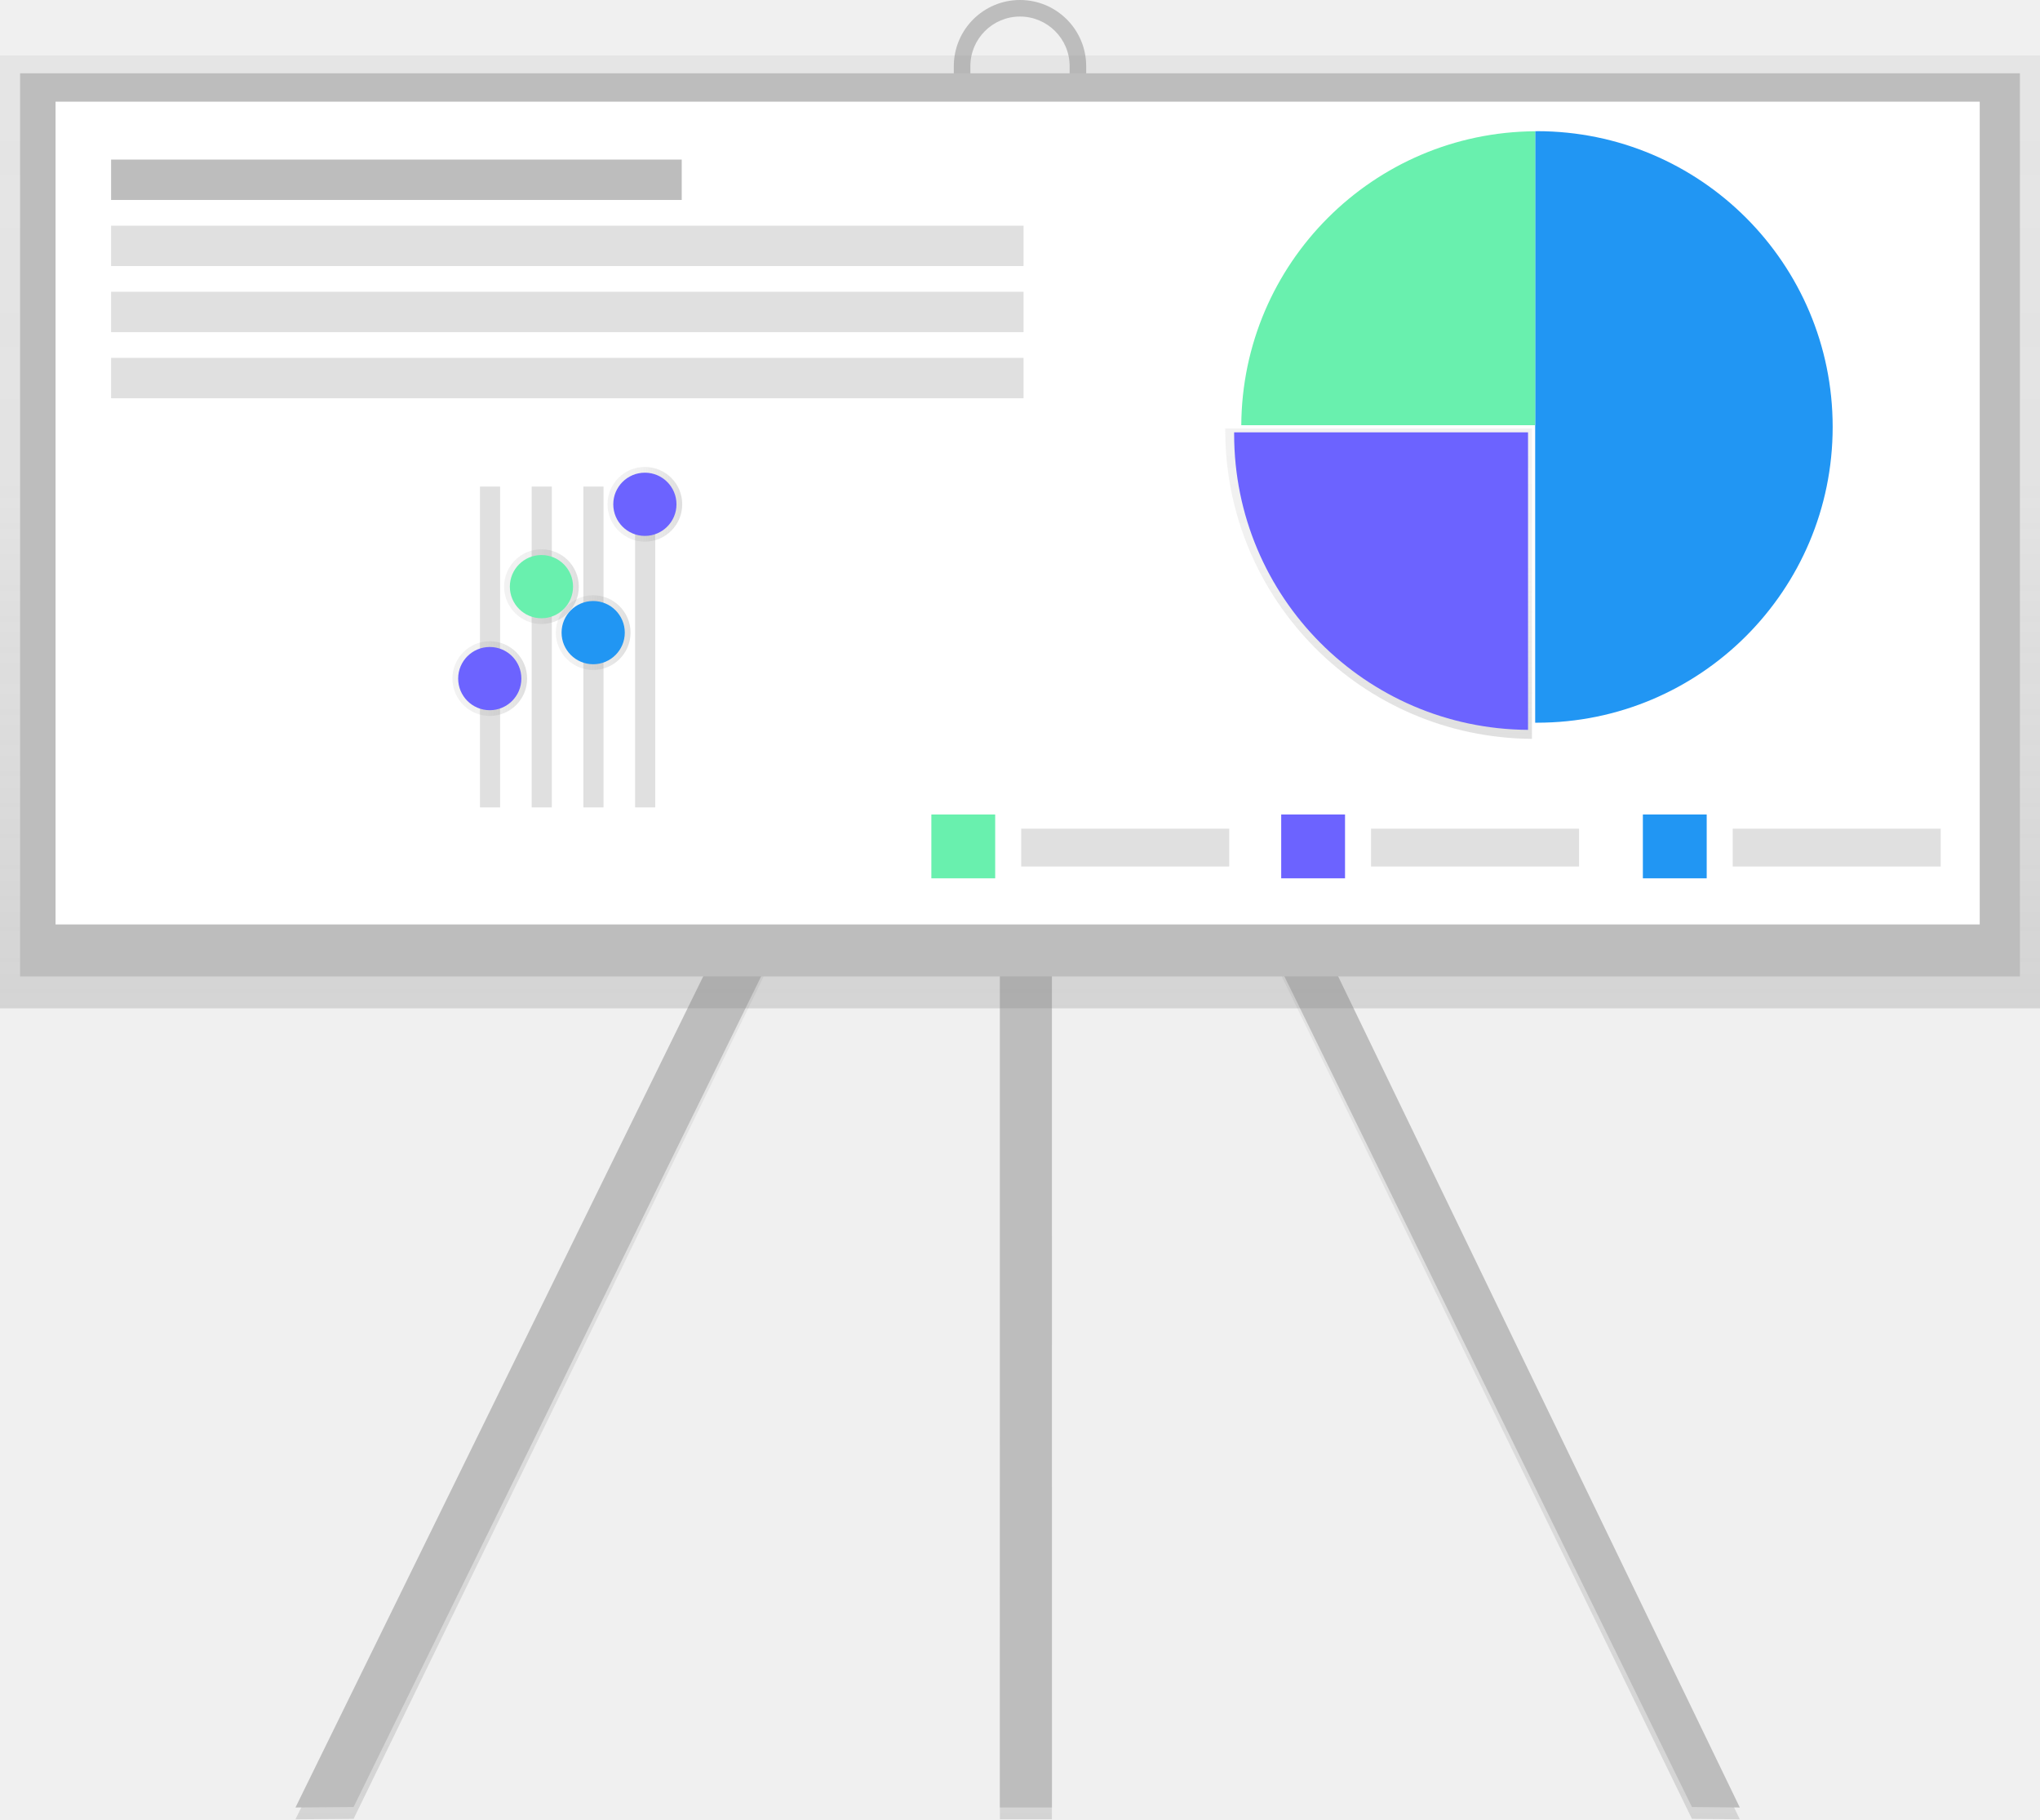
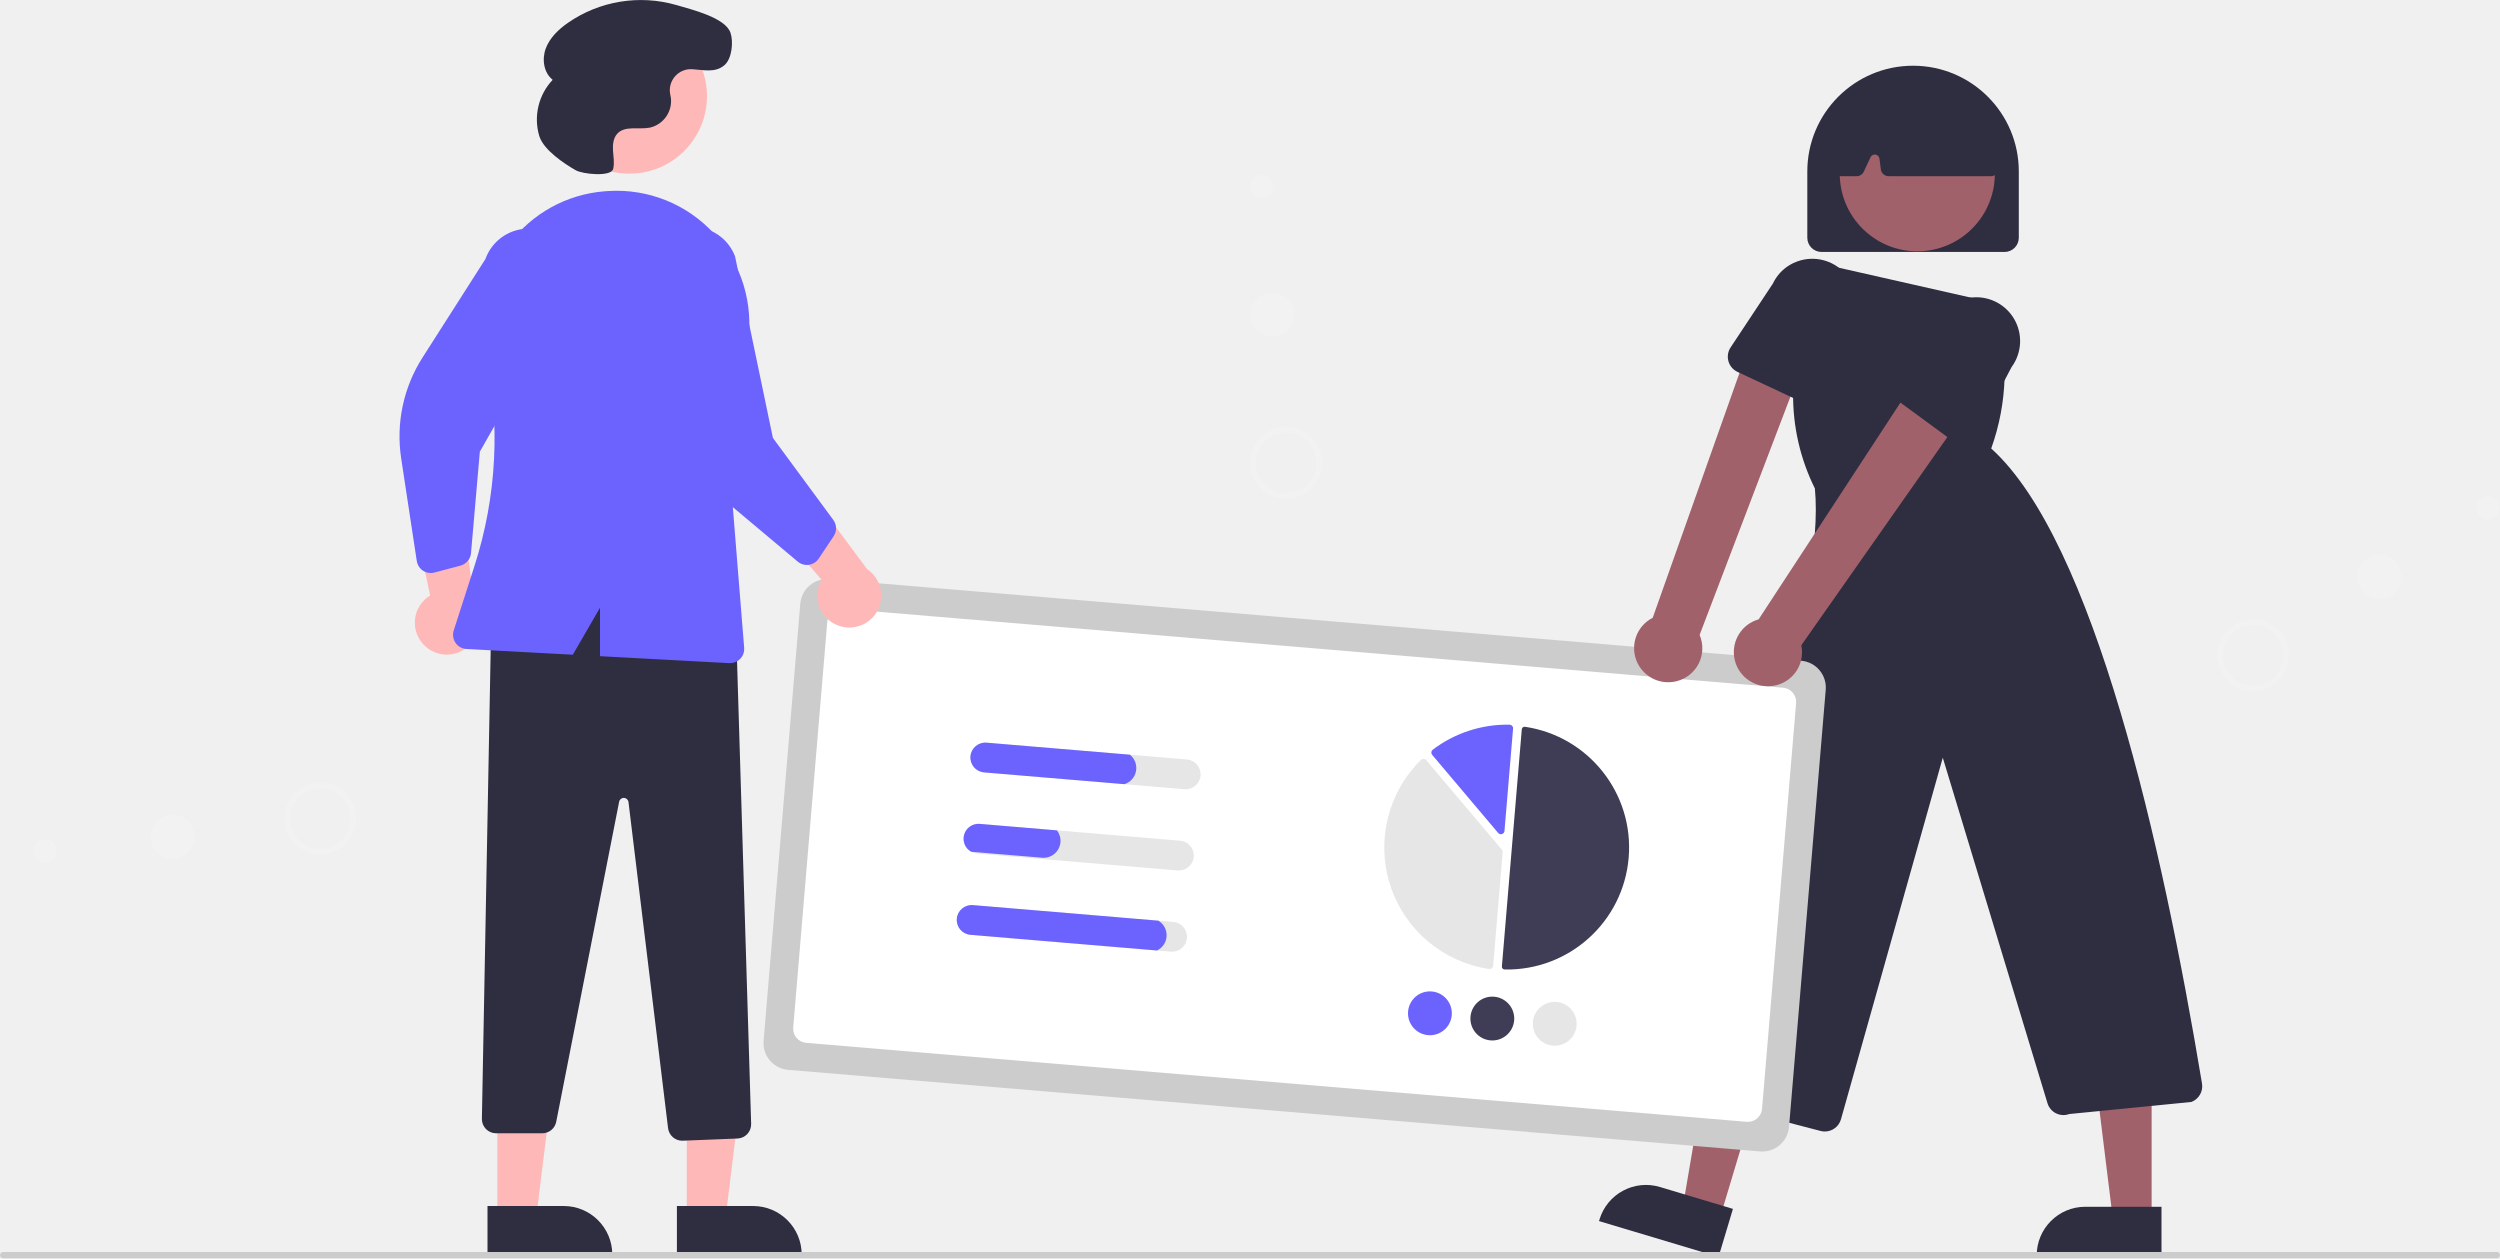
- <svg xmlns="http://www.w3.org/2000/svg" xmlns:xlink="http://www.w3.org/1999/xlink" id="22efa8b6-b9ff-4b9b-a3b2-71cec6386f64" data-name="Layer 1" width="863" height="769.5" viewBox="0 0 863 769.5">
-   <defs>
-     <linearGradient id="4d7d6e59-78ed-4d57-a529-1eaaceade2ae" x1="279.59" y1="769.5" x2="279.59" y2="175.12" gradientUnits="userSpaceOnUse">
-       <stop offset="0" stop-color="gray" stop-opacity="0.25" />
-       <stop offset="0.54" stop-color="gray" stop-opacity="0.12" />
-       <stop offset="1" stop-color="gray" stop-opacity="0.1" />
-     </linearGradient>
-     <linearGradient id="9d815349-9c86-443c-8ccb-e4f40929397c" x1="583.59" x2="583.59" y2="175.12" xlink:href="#4d7d6e59-78ed-4d57-a529-1eaaceade2ae" />
-     <linearGradient id="4cdc3fff-77bb-4bd8-8d4b-e4a0e24ac1ff" x1="434" x2="434" y2="118.5" xlink:href="#4d7d6e59-78ed-4d57-a529-1eaaceade2ae" />
-     <linearGradient id="d789edb2-9260-4fe7-9b2e-c8d2cf1c50eb" x1="431.5" y1="426.5" x2="431.5" y2="23.5" xlink:href="#4d7d6e59-78ed-4d57-a529-1eaaceade2ae" />
-     <linearGradient id="d05d60f3-4487-4cf0-bc48-be0df6e13883" x1="751.69" y1="377.75" x2="751.69" y2="246.43" xlink:href="#4d7d6e59-78ed-4d57-a529-1eaaceade2ae" />
-     <linearGradient id="36694125-ef38-4129-b005-f3dbdd12d1fe" x1="415.98" y1="335.24" x2="415.98" y2="303.64" gradientTransform="translate(-112.25 703) rotate(-90)" xlink:href="#4d7d6e59-78ed-4d57-a529-1eaaceade2ae" />
-     <linearGradient id="dc57276c-937a-4b5a-afe2-156d6e915e6b" x1="454.87" y1="357.11" x2="454.87" y2="325.52" gradientTransform="translate(-112.25 703) rotate(-90)" xlink:href="#4d7d6e59-78ed-4d57-a529-1eaaceade2ae" />
-     <linearGradient id="c93c7978-2b82-4fa6-8ff4-005d931a190d" x1="435.42" y1="378.98" x2="435.42" y2="347.39" gradientTransform="translate(-112.25 703) rotate(-90)" xlink:href="#4d7d6e59-78ed-4d57-a529-1eaaceade2ae" />
-     <linearGradient id="28ebadfe-69e4-4a26-9b70-9789031661f3" x1="489.7" y1="400.86" x2="489.7" y2="369.26" gradientTransform="translate(-112.25 703) rotate(-90)" xlink:href="#4d7d6e59-78ed-4d57-a529-1eaaceade2ae" />
-   </defs>
-   <polygon points="149.58 769.31 125 769.5 414.42 175.12 434.17 184.89 149.58 769.31" fill="url(#4d7d6e59-78ed-4d57-a529-1eaaceade2ae)" />
-   <polygon points="715.76 769.31 736 769.5 450.92 175.12 431.17 184.89 715.76 769.31" fill="url(#9d815349-9c86-443c-8ccb-e4f40929397c)" />
-   <rect x="423" y="118.5" width="22" height="651" fill="url(#4cdc3fff-77bb-4bd8-8d4b-e4a0e24ac1ff)" />
-   <polygon points="149.58 764.31 125 764.5 414.42 174.69 434.17 184.38 149.58 764.31" fill="#bdbdbd" />
-   <polygon points="715.76 764.31 736 764.5 450.92 174.69 431.17 184.38 715.76 764.31" fill="#bdbdbd" />
-   <rect x="423" y="118.5" width="22" height="646" fill="#bdbdbd" />
-   <path d="M600,131.25a28,28,0,0,1-28-28v-10a28,28,0,0,1,56,0v10A28,28,0,0,1,600,131.25Zm0-59a21,21,0,0,0-21,21v10a21,21,0,0,0,42,0v-10A21,21,0,0,0,600,72.25Z" transform="translate(-168.5 -65.25)" fill="#bdbdbd" />
-   <rect y="23.5" width="863" height="403" fill="url(#d789edb2-9260-4fe7-9b2e-c8d2cf1c50eb)" />
-   <rect x="8.5" y="31" width="846" height="382" fill="#bdbdbd" />
-   <rect x="23.5" y="43" width="814" height="348" fill="#fff" />
-   <path d="M818.69,120.75l-.75,0V370.93l.75,0a125.1,125.1,0,1,0,0-250.2Z" transform="translate(-168.5 -65.25)" fill="#2196f3" />
-   <path d="M817.94,120.77A125.08,125.08,0,0,0,693.61,245.1H817.94Z" transform="translate(-168.5 -65.25)" fill="#69f0ae" />
-   <path d="M686.83,246.43c0,.26,0,.52,0,.79A130.54,130.54,0,0,0,816.57,377.75V246.43Z" transform="translate(-168.5 -65.25)" fill="url(#d05d60f3-4487-4cf0-bc48-be0df6e13883)" />
-   <path d="M690.59,248.11c0,.25,0,.5,0,.75A125.09,125.09,0,0,0,814.92,373.95V248.11Z" transform="translate(-168.5 -65.25)" fill="#6c63ff" />
-   <rect x="47" y="67.5" width="241.4" height="17.08" fill="#bdbdbd" />
-   <rect x="47" y="95.45" width="386" height="17.08" fill="#e0e0e0" />
-   <rect x="47" y="123.4" width="386" height="17.08" fill="#e0e0e0" />
-   <rect x="47" y="151.36" width="386" height="17.08" fill="#e0e0e0" />
-   <rect x="695" y="344.5" width="27" height="27" fill="#2196f3" />
-   <rect x="733" y="350.5" width="88" height="16" fill="#e0e0e0" />
-   <rect x="542" y="344.5" width="27" height="27" fill="#6c63ff" />
-   <rect x="580" y="350.5" width="88" height="16" fill="#e0e0e0" />
-   <rect x="394" y="344.5" width="27" height="27" fill="#69f0ae" />
-   <rect x="432" y="350.5" width="88" height="16" fill="#e0e0e0" />
-   <rect x="203.05" y="205.8" width="8.51" height="135.7" fill="#e0e0e0" />
-   <rect x="224.92" y="205.8" width="8.51" height="135.7" fill="#e0e0e0" />
-   <rect x="246.8" y="205.8" width="8.51" height="135.7" fill="#e0e0e0" />
-   <rect x="268.67" y="205.8" width="8.51" height="135.7" fill="#e0e0e0" />
-   <circle cx="207.19" cy="287.02" r="15.8" fill="url(#36694125-ef38-4129-b005-f3dbdd12d1fe)" />
-   <circle cx="229.06" cy="248.13" r="15.8" fill="url(#dc57276c-937a-4b5a-afe2-156d6e915e6b)" />
-   <circle cx="250.94" cy="267.58" r="15.8" fill="url(#c93c7978-2b82-4fa6-8ff4-005d931a190d)" />
-   <circle cx="272.81" cy="213.3" r="15.8" fill="url(#28ebadfe-69e4-4a26-9b70-9789031661f3)" />
-   <circle cx="207.19" cy="287.02" r="13.37" fill="#6c63ff" />
-   <circle cx="229.06" cy="248.13" r="13.37" fill="#69f0ae" />
-   <circle cx="250.94" cy="267.58" r="13.37" fill="#2196f3" />
-   <circle cx="272.81" cy="213.3" r="13.37" fill="#6c63ff" />
+ <svg xmlns="http://www.w3.org/2000/svg" id="fa9c5316-2b60-409a-b9cf-6d0e1c22d208" data-name="Layer 1" width="792" height="398.625" viewBox="0 0 792 398.625">
+   <path d="M839.056,330.509h-58a4.505,4.505,0,0,1-4.5-4.5v-21a33.5,33.5,0,1,1,67,0v21A4.505,4.505,0,0,1,839.056,330.509Z" transform="translate(-204 -250.6877)" fill="#2f2e41" />
+   <polygon points="544.851 385.91 533.108 382.388 541.102 335.418 558.434 340.615 544.851 385.91" fill="#a0616a" />
+   <path d="M748.432,648.879l-37.865-11.355.144-.479a15.386,15.386,0,0,1,19.157-10.319l.001 0,23.126,6.935Z" transform="translate(-204 -250.6877)" fill="#2f2e41" />
+   <polygon points="681.636 386.307 669.376 386.307 663.544 339.019 681.638 339.02 681.636 386.307" fill="#a0616a" />
+   <path d="M888.762,648.879l-39.531-.001v-.5a15.386,15.386,0,0,1,15.386-15.386h.001l24.144.001Z" transform="translate(-204 -250.6877)" fill="#2f2e41" />
+   <circle cx="607.403" cy="55.054" r="24.561" fill="#a0616a" />
+   <path d="M782.109,609.15a5.216,5.216,0,0,1-1.312-.167l-49.22-12.798a5.285,5.285,0,0,1-3.622-6.957c29.841-80.261,54.276-149.493,51-183.796a66.141,66.141,0,0,1-6.899-30.014l.35-34.68a6.792,6.792,0,0,1,8.294-6.557l55.066,12.468.312,1.039a72.25,72.25,0,0,1-1.262,45.078c32.462,29.307,54.229,125.521,66.784,201.199A5.312,5.312,0,0,1,898.301,599.76l-.155.038-38.608,3.816a5.284,5.284,0,0,1-6.894-3.423l-33.172-109.466-32.259,114.575A5.321,5.321,0,0,1,782.109,609.15Z" transform="translate(-204 -250.6877)" fill="#2f2e41" />
+   <path d="M834.749,306.509H802.322a2.504,2.504,0,0,1-2.481-2.19l-.42-3.358a1.5,1.5,0,0,0-2.848-.448l-2.126,4.555a2.51,2.51,0,0,1-2.265,1.442H787.257a2.5,2.5,0,0,1-2.489-2.738l1.942-20.286a2.519,2.519,0,0,1,1.429-2.036c14.85-6.933,29.91-6.924,44.76.026a2.504,2.504,0,0,1,1.415,1.919l2.909,20.26a2.499,2.499,0,0,1-2.475,2.855Z" transform="translate(-204 -250.6877)" fill="#2f2e41" />
+   <path d="M761.583,615.464,453.666,589.614a8.51,8.51,0,0,1-7.759-9.181L457.535,441.92a8.509,8.509,0,0,1,9.181-7.759L774.633,460.011a8.51,8.51,0,0,1,7.759,9.181L770.764,607.705A8.51,8.51,0,0,1,761.583,615.464Z" transform="translate(-204 -250.6877)" fill="#ccc" />
+   <path d="M757.353,606.077,459.401,581.064a4.505,4.505,0,0,1-4.108-4.861l10.792-128.548a4.505,4.505,0,0,1,4.861-4.108l297.952,25.013a4.505,4.505,0,0,1,4.108,4.861L762.214,601.969A4.505,4.505,0,0,1,757.353,606.077Z" transform="translate(-204 -250.6877)" fill="#fff" />
+   <path d="M680.605,557.821q.029.002.058.003a38.66,38.66,0,0,0,6.455-76.893.882.882,0,0,0-.682.182.873.873,0,0,0-.331.617l-6.308,75.137a.885.885,0,0,0,.808.954Z" transform="translate(-204 -250.6877)" fill="#3f3d56" />
+   <path d="M655.054,491.101a1.138,1.138,0,0,1,.772.398l23.964,28.356a1.126,1.126,0,0,1,.264.826l-3.018,35.953a1.122,1.122,0,0,1-.425.793,1.139,1.139,0,0,1-.876.235,38.913,38.913,0,0,1-21.571-66.24,1.14,1.14,0,0,1,.848-.324Z" transform="translate(-204 -250.6877)" fill="#e6e6e6" />
+   <path d="M682.304,480.272a1.143,1.143,0,0,1,.752.373,1.123,1.123,0,0,1,.287.853l-2.723,32.439a1.133,1.133,0,0,1-1.995.637l-20.911-24.744a1.136,1.136,0,0,1,.18-1.636,38.994,38.994,0,0,1,24.34-7.926C682.258,480.269,682.281,480.27,682.304,480.272Z" transform="translate(-204 -250.6877)" fill="#6c63ff" />
+   <path d="M663.919,572.284a6.944,6.944,0,1,1-6.338-7.5A6.952,6.952,0,0,1,663.919,572.284Z" transform="translate(-204 -250.6877)" fill="#6c63ff" />
+   <path d="M683.688,573.944a6.944,6.944,0,1,1-6.338-7.5A6.952,6.952,0,0,1,683.688,573.944Z" transform="translate(-204 -250.6877)" fill="#3f3d56" />
+   <path d="M703.458,575.604a6.944,6.944,0,1,1-6.338-7.5A6.952,6.952,0,0,1,703.458,575.604Z" transform="translate(-204 -250.6877)" fill="#e6e6e6" />
+   <path d="M580.026,491.295,516.539,485.965a4.725,4.725,0,1,0-.791,9.417L579.235,500.712a4.725,4.725,0,1,0,.791-9.417Z" transform="translate(-204 -250.6877)" fill="#e6e6e6" />
+   <path d="M577.866,517.025,514.379,511.695a4.722,4.722,0,0,0-2.689,8.836,4.662,4.662,0,0,0,1.898.581l63.487,5.33a4.725,4.725,0,1,0,.791-9.417Z" transform="translate(-204 -250.6877)" fill="#e6e6e6" />
+   <path d="M575.706,542.754,512.219,537.424a4.725,4.725,0,1,0-.791,9.417l63.487,5.33a4.725,4.725,0,1,0,.791-9.417Z" transform="translate(-204 -250.6877)" fill="#e6e6e6" />
+   <path d="M561.959,489.778l-45.42-3.813a4.725,4.725,0,1,0-.791,9.417l44.473,3.734a5.379,5.379,0,0,0,1.737-9.337Z" transform="translate(-204 -250.6877)" fill="#6c63ff" />
+   <path d="M538.823,513.747,514.379,511.695a4.722,4.722,0,0,0-2.689,8.836l22.451,1.885a5.382,5.382,0,0,0,5.811-4.911A5.271,5.271,0,0,0,538.823,513.747Z" transform="translate(-204 -250.6877)" fill="#6c63ff" />
+   <path d="M570.962,542.356,512.219,537.424a4.725,4.725,0,1,0-.791,9.417l59.122,4.963a5.368,5.368,0,0,0,.412-9.449Z" transform="translate(-204 -250.6877)" fill="#6c63ff" />
+   <path d="M734.991,466.529a10.743,10.743,0,0,0,7.445-14.694l34.621-90.826-17.673-4.352L727.579,446.399a10.801,10.801,0,0,0,7.412,20.13Z" transform="translate(-204 -250.6877)" fill="#a0616a" />
+   <path d="M778.719,379.319a5.319,5.319,0,0,1-2.254-.501h-0l-22.033-10.313a5.318,5.318,0,0,1-2.179-7.752l13.39-20.223a13.584,13.584,0,0,1,7.776-7.035,13.88,13.88,0,0,1,17.291,18.938l-6.898,23.095a5.317,5.317,0,0,1-5.093,3.792Z" transform="translate(-204 -250.6877)" fill="#2f2e41" />
+   <path d="M764.503,468.079a10.743,10.743,0,0,0,10.152-12.972l56.196-80.097-16.794-9-52.922,80.884a10.801,10.801,0,0,0,3.369,21.185Z" transform="translate(-204 -250.6877)" fill="#a0616a" />
+   <path d="M825.338,391.101a5.313,5.313,0,0,1-3.144-1.03l-19.616-14.39a5.316,5.316,0,0,1-.635-8.025l17.057-17.243a13.584,13.584,0,0,1,8.993-5.396,13.88,13.88,0,0,1,13.292,21.931L830.04,388.266a5.32,5.32,0,0,1-4.702,2.835Z" transform="translate(-204 -250.6877)" fill="#2f2e41" />
+   <path d="M469.569,448.87a10.056,10.056,0,0,1-5.277-14.488l-23.359-27.043,18.414-2.397,19.359,26.048a10.11,10.11,0,0,1-9.137,17.88Z" transform="translate(-204 -250.6877)" fill="#ffb8b8" />
+   <path d="M337.905,454.584a10.056,10.056,0,0,1,2.363-15.237L332.842,404.392l17.288,6.779,4.401,32.155a10.11,10.11,0,0,1-16.626,11.259Z" transform="translate(-204 -250.6877)" fill="#ffb8b8" />
+   <polygon points="217.569 386.069 229.829 386.068 235.661 338.78 217.567 338.781 217.569 386.069" fill="#ffb8b8" />
+   <path d="M418.442,632.754l24.144-.001h.001a15.386,15.386,0,0,1,15.386,15.386v.5l-39.531.001Z" transform="translate(-204 -250.6877)" fill="#2f2e41" />
+   <polygon points="157.569 386.069 169.829 386.068 175.661 338.78 157.567 338.781 157.569 386.069" fill="#ffb8b8" />
+   <path d="M358.442,632.754l24.144-.001h.001a15.386,15.386,0,0,1,15.386,15.386v.5l-39.531.001Z" transform="translate(-204 -250.6877)" fill="#2f2e41" />
+   <path d="M420.114,612.067a4.526,4.526,0,0,1-4.469-3.957L403.106,504.78a1.5,1.5,0,0,0-2.961-.109L380.211,606.08a4.51,4.51,0,0,1-4.416,3.632h-14.634a4.5,4.5,0,0,1-4.499-4.585l2.929-156.202.239-.143c21.348-12.711,46.51-13.543,76.926-2.54l.319.115,4.889,160.379a4.514,4.514,0,0,1-4.318,4.634l-17.355.694C420.232,612.066,420.173,612.067,420.114,612.067Z" transform="translate(-204 -250.6877)" fill="#2f2e41" />
+   <circle cx="199.408" cy="30.461" r="24.561" fill="#ffb8b8" />
+   <path d="M460.253,429.617a4.505,4.505,0,0,1-3.528-1.008l-25.185-21.134A46.374,46.374,0,0,1,415.516,379.034l-5.665-36.602a14.497,14.497,0,1,1,27.017-10.52l11.986,57.511,19.132,25.968a4.515,4.515,0,0,1,.119,5.169L463.359,427.662a4.506,4.506,0,0,1-2.091,1.686A4.454,4.454,0,0,1,460.253,429.617Z" transform="translate(-204 -250.6877)" fill="#6c63ff" />
+   <path d="M338.013,431.485a4.505,4.505,0,0,1-1.982-3.087L331.09,395.893a46.373,46.373,0,0,1,6.763-31.936l19.931-31.217a14.497,14.497,0,1,1,27.231,9.954l-29.002,51.089-2.796,32.133a4.515,4.515,0,0,1-3.326,3.959l-8.254,2.195a4.506,4.506,0,0,1-2.683-.116A4.455,4.455,0,0,1,338.013,431.485Z" transform="translate(-204 -250.6877)" fill="#6c63ff" />
+   <path d="M430.273,324.766a41.823,41.823,0,0,0-33.537-13.56q-.616.038-1.227.086H395.508a41.734,41.734,0,0,0-30.16,16.646,42.362,42.362,0,0,0-7.525,34.145,132.361,132.361,0,0,1-3.497,67.876l-6.589,20.459a4.499,4.499,0,0,0,4.042,5.872l33.685,1.811,8.62-14.89V458.565l40.941,2.201c.082.005.163.007.243.007a4.5,4.5,0,0,0,4.484-4.861l-4.627-57.382,5.804-38.973A42.089,42.089,0,0,0,430.273,324.766Z" transform="translate(-204 -250.6877)" fill="#6c63ff" />
+   <path d="M386.338,304.596c2.274,1.308,11.262,2.176,11.903-.368l.014-.056c.446-1.864.076-3.811-.052-5.723s.059-4.013,1.362-5.419c2.428-2.621,6.748-1.232,10.258-1.894a8.664,8.664,0,0,0,6.74-9.253c-.05-.398-.128-.795-.216-1.193a6.673,6.673,0,0,1,6.927-8.081c3.548.203,7.378,1.278,10.314-1.35,2.27-2.032,2.824-7.322,1.827-10.201-1.676-4.838-12.414-7.371-17.102-8.764a40.62,40.62,0,0,0-34.43,5.65c-2.961,2.087-5.727,4.71-6.989,8.106s-.653,7.68,2.193,9.922a18.332,18.332,0,0,0-4.246,17.806C376.244,298.306,382.953,302.648,386.338,304.596Z" transform="translate(-204 -250.6877)" fill="#2f2e41" />
+   <path d="M995,649.312H205a1,1,0,0,1,0-2H995a1,1,0,0,1,0,2Z" transform="translate(-204 -250.6877)" fill="#ccc" />
+   <path d="M918.713,469.608h0a11.358,11.358,0,1,1,10.409-12.233A11.358,11.358,0,0,1,918.713,469.608Zm-.14-1.742h0a9.61,9.61,0,1,0-10.351-8.808A9.61,9.61,0,0,0,918.573,467.866Z" transform="translate(-204 -250.6877)" fill="#f2f2f2" />
+   <circle cx="753.822" cy="182.788" r="6.989" fill="#f2f2f2" />
+   <circle cx="788.177" cy="160.829" r="3.671" fill="#f2f2f2" />
+   <path d="M605.341,387.715a11.358,11.358,0,1,1-3.454,15.686h0A11.37,11.37,0,0,1,605.341,387.715Zm11.291,17.668a9.61,9.61,0,1,0-13.273-2.923h0A9.621,9.621,0,0,0,616.632,405.383Z" transform="translate(-204 -250.6877)" fill="#f2f2f2" />
+   <circle cx="403.035" cy="99.718" r="6.989" fill="#f2f2f2" />
+   <circle cx="399.764" cy="59.076" r="3.671" fill="#f2f2f2" />
+   <path d="M296.07,516.394A11.358,11.358,0,1,1,311.85,519.394h0A11.37,11.37,0,0,1,296.07,516.394Zm17.335-11.797a9.61,9.61,0,1,0-2.538,13.352h0A9.621,9.621,0,0,0,313.405,504.597Z" transform="translate(-204 -250.6877)" fill="#f2f2f2" />
+   <circle cx="54.728" cy="265.092" r="6.989" fill="#f2f2f2" />
+   <circle cx="14.197" cy="269.537" r="3.671" fill="#f2f2f2" />
</svg>
